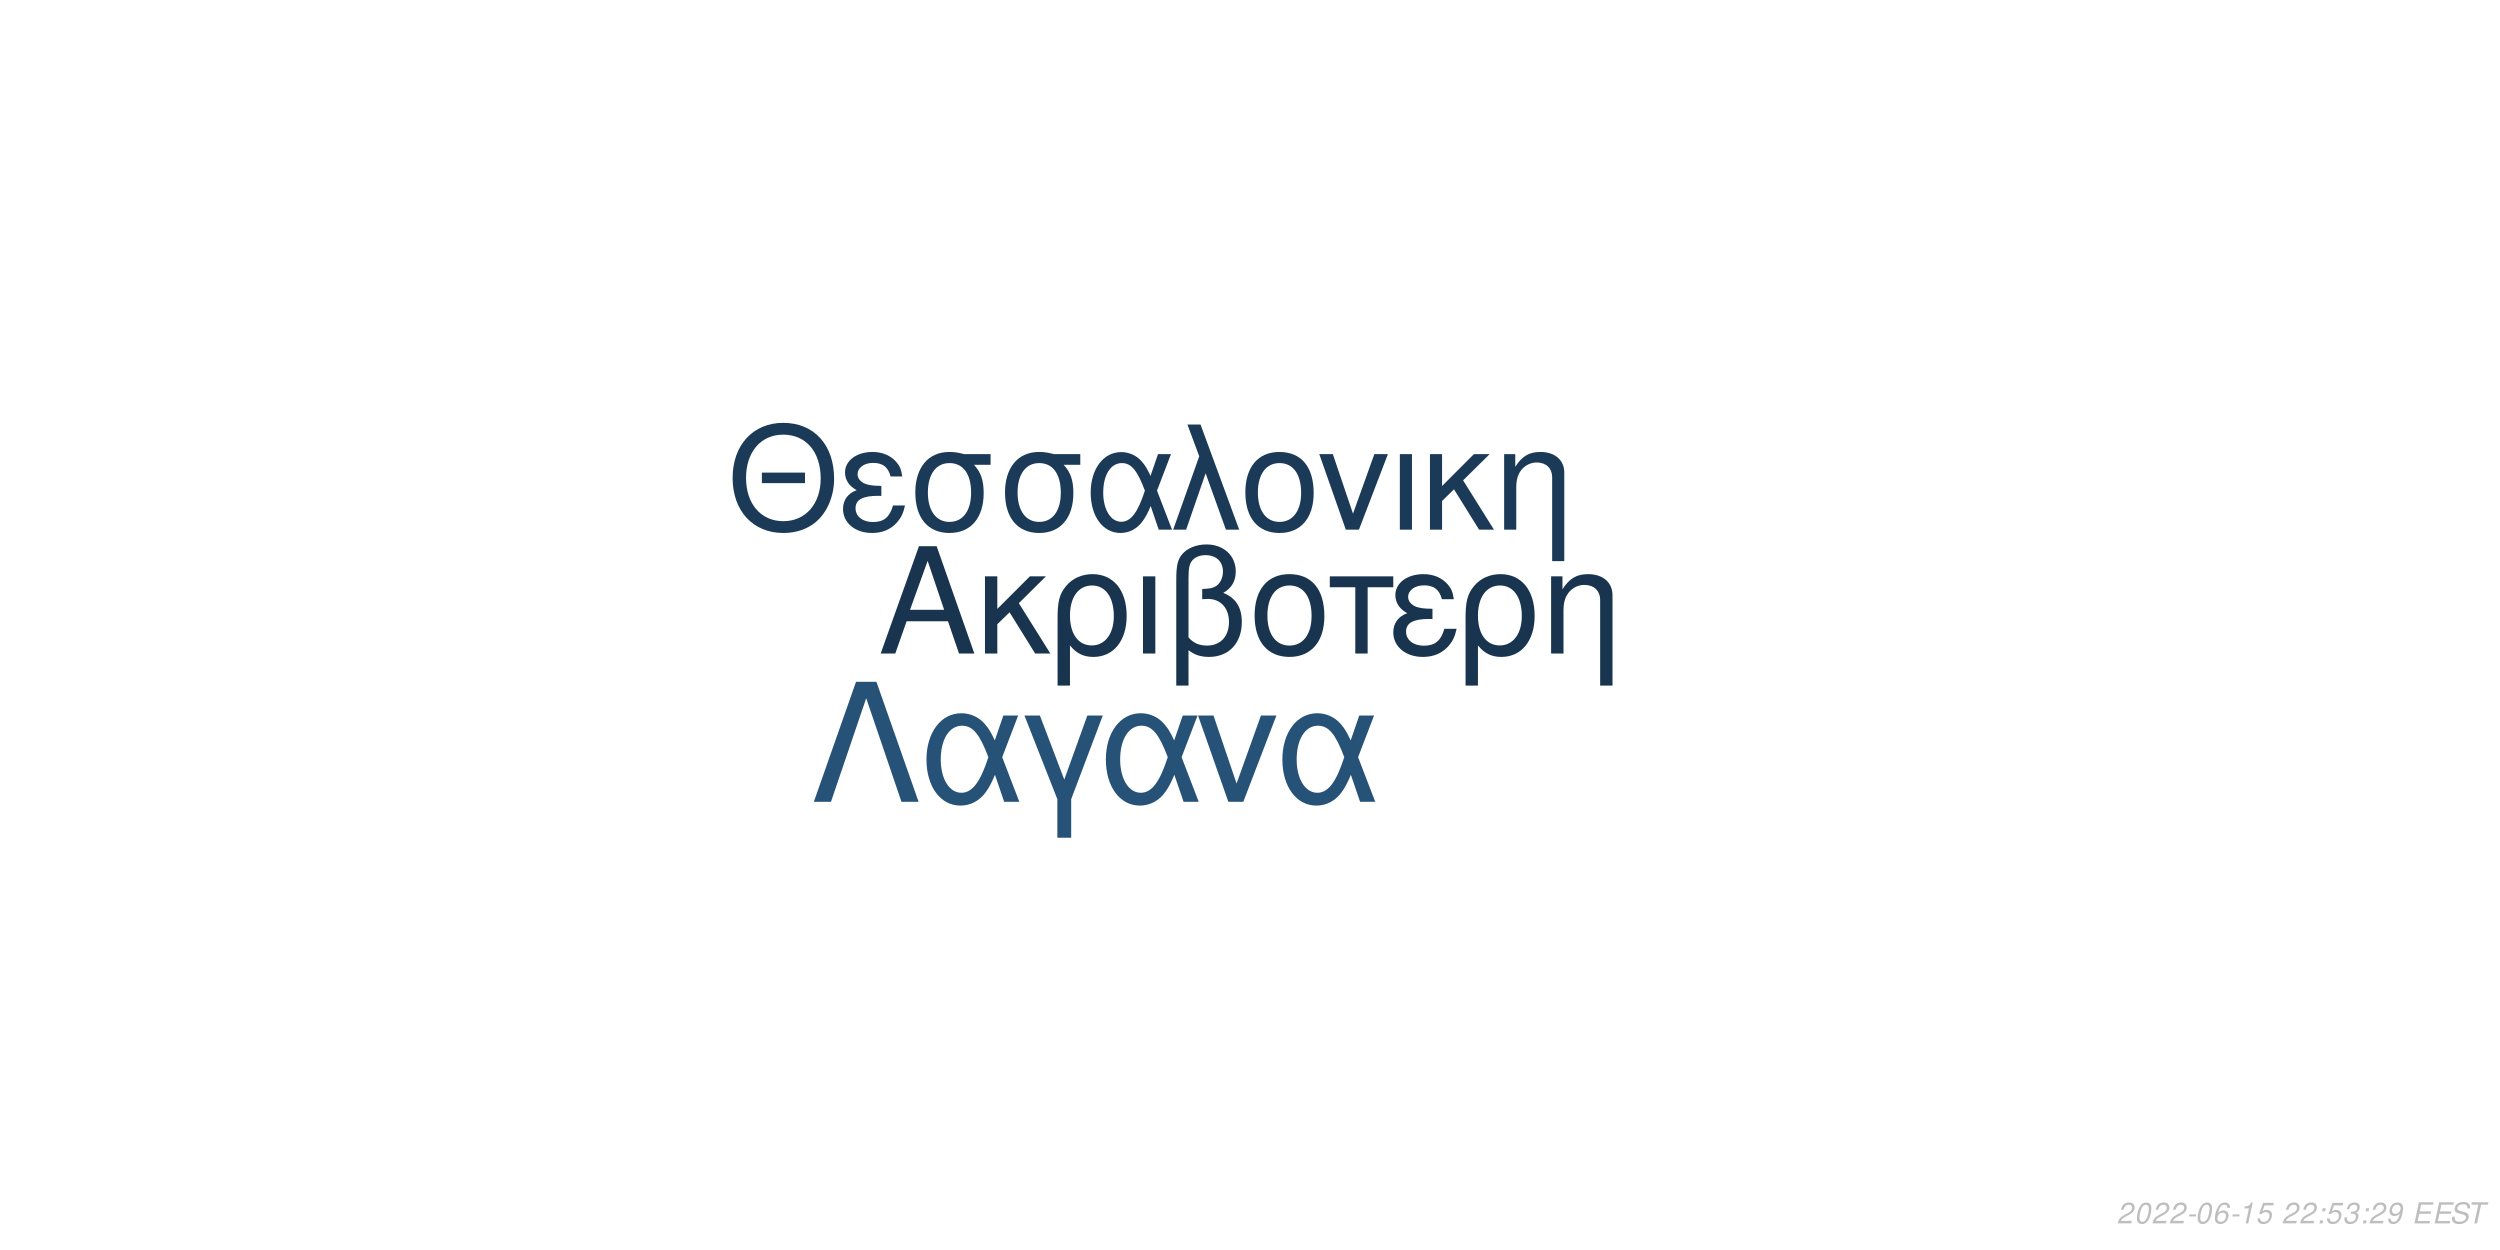
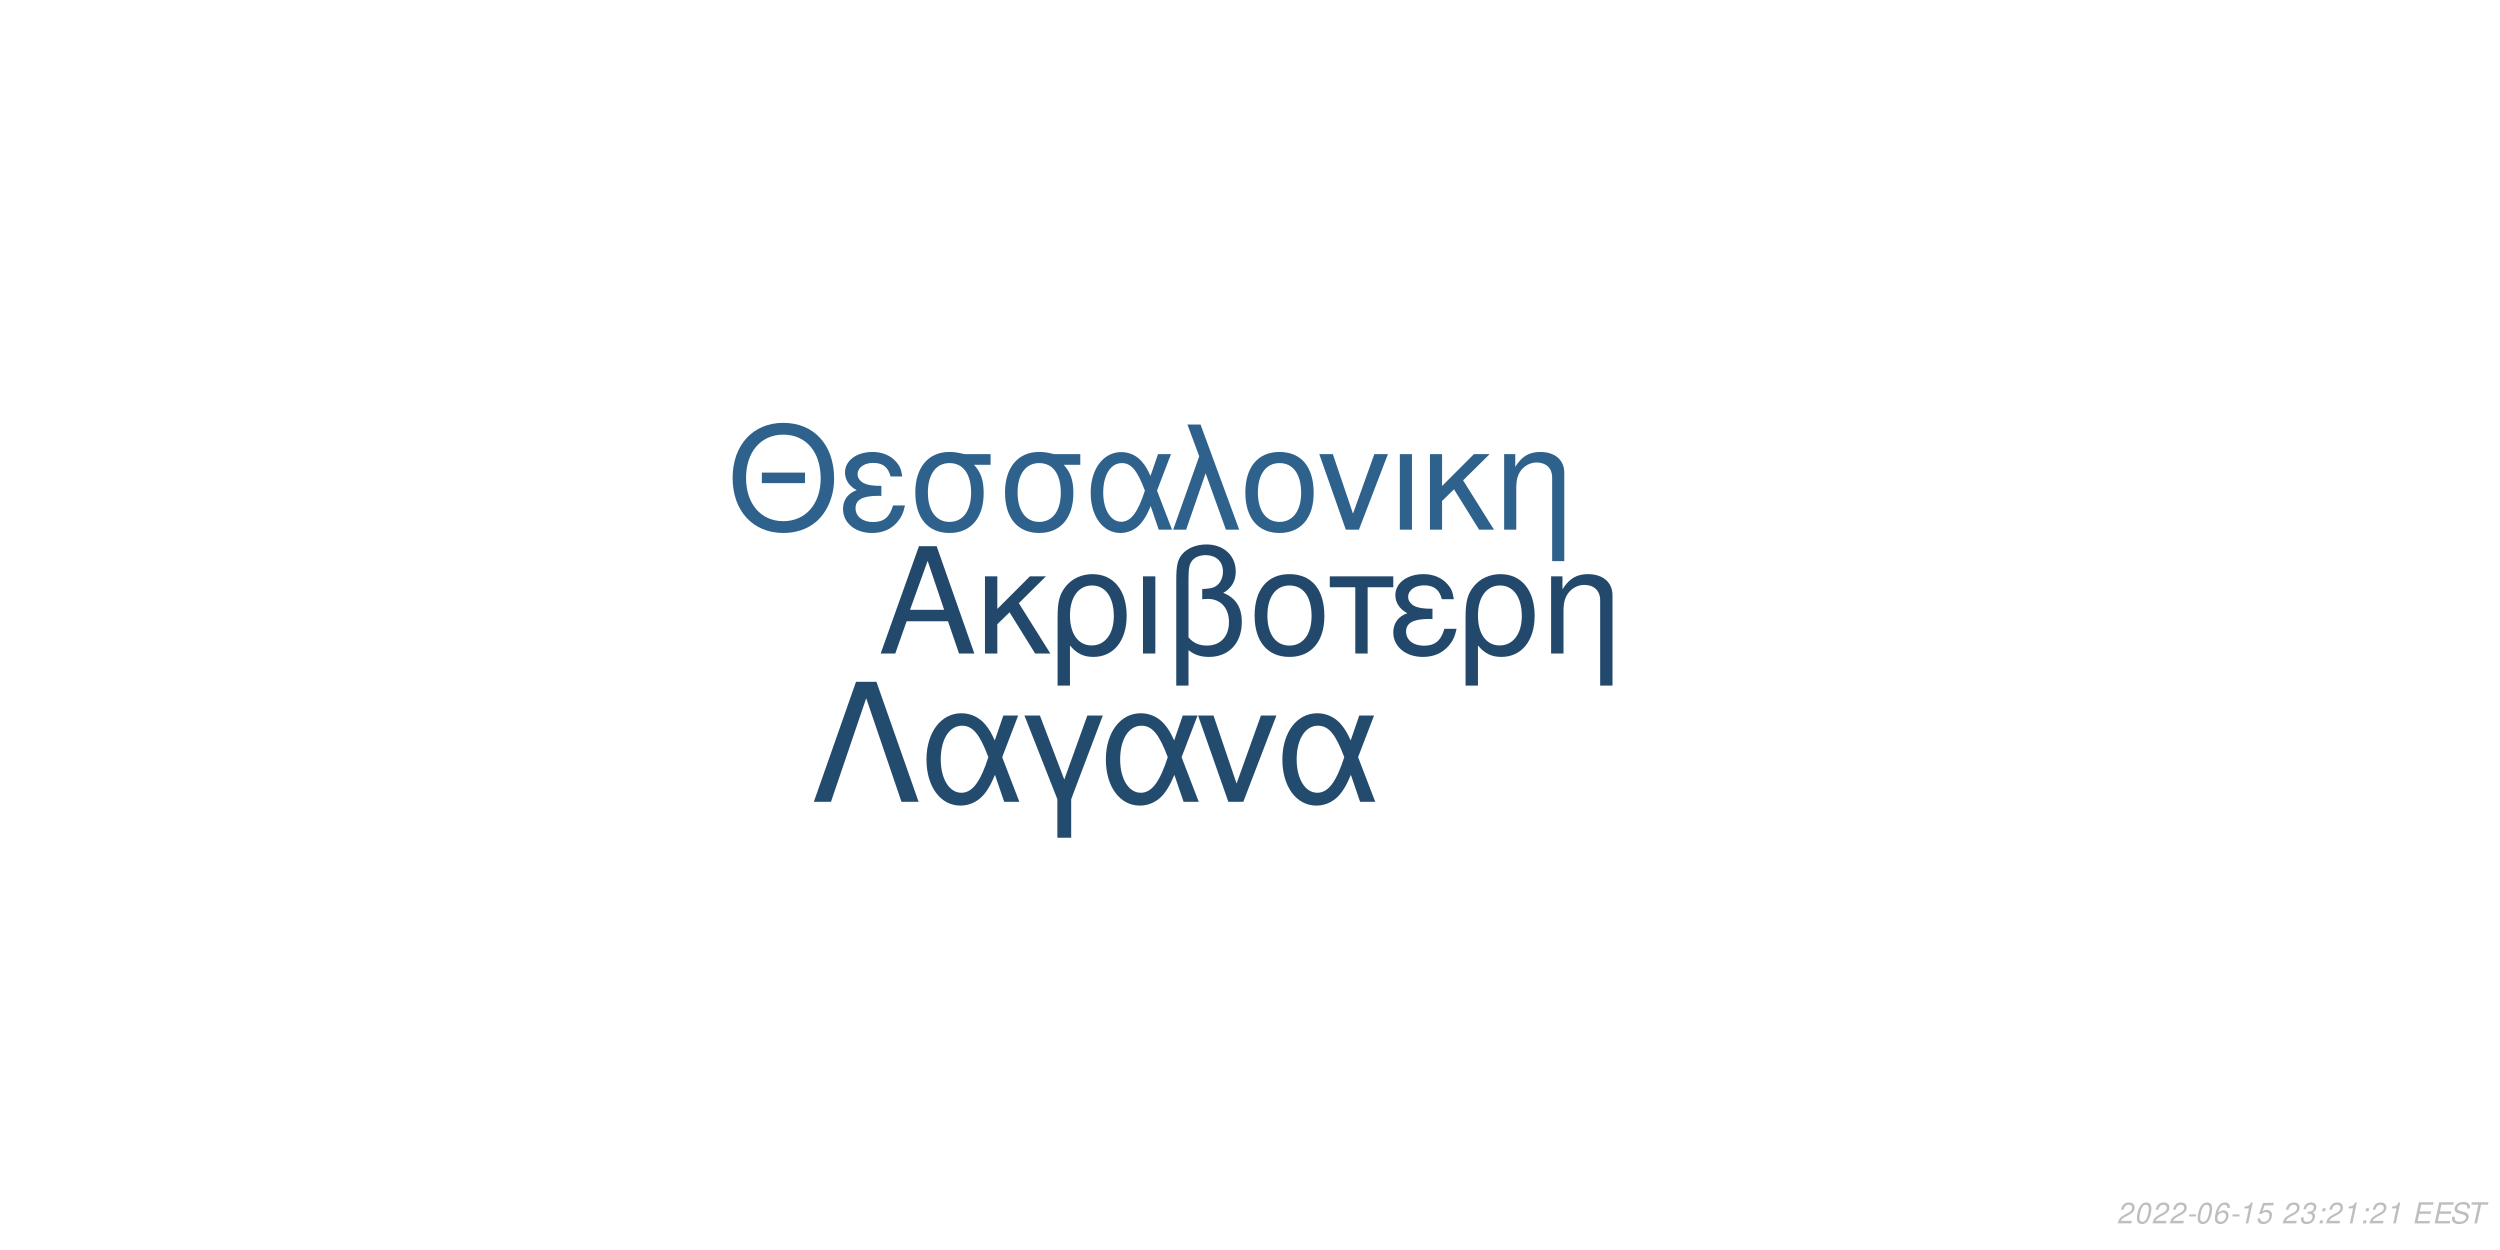
<svg xmlns="http://www.w3.org/2000/svg" xmlns:xlink="http://www.w3.org/1999/xlink" width="864pt" height="432pt" viewBox="0 0 864 432" version="1.1">
  <defs>
    <g>
      <symbol overflow="visible" id="glyph0-0">
        <path style="stroke:none;" d="" />
      </symbol>
      <symbol overflow="visible" id="glyph0-1">
        <path style="stroke:none;" d="M 24.125 -11.141 L 27.938 0 L 33.234 0 L 20.203 -37.094 L 14.094 -37.094 L 0.859 0 L 5.906 0 L 9.828 -11.141 Z M 22.797 -15.109 L 11 -15.109 L 17.094 -32.016 Z M 22.797 -15.109 " />
      </symbol>
      <symbol overflow="visible" id="glyph0-2">
        <path style="stroke:none;" d="M 7.172 -15.422 L 7.172 -26.672 L 2.906 -26.672 L 2.906 0 L 7.172 0 L 7.172 -10.125 L 11.406 -14.25 L 20.25 0 L 25.5 0 L 14.609 -17.406 L 23.969 -26.672 L 18.422 -26.672 Z M 7.172 -15.422 " />
      </symbol>
      <symbol overflow="visible" id="glyph0-3">
        <path style="stroke:none;" d="M 3 11.094 L 7.281 11.094 L 7.281 -2.797 C 9.516 -0.047 11.953 1.172 15.375 1.172 C 22.344 1.172 26.875 -4.422 26.875 -13.031 C 26.875 -21.891 22.297 -27.438 15.062 -27.438 C 11.297 -27.438 7.984 -25.906 5.797 -23.156 C 3.672 -20.516 3 -17.969 3 -12.359 Z M 14.906 -23.516 C 19.547 -23.516 22.438 -19.438 22.438 -12.922 C 22.438 -6.812 19.391 -2.797 14.812 -2.797 C 10.172 -2.797 7.281 -6.766 7.281 -13.125 C 7.281 -19.484 10.234 -23.516 14.906 -23.516 Z M 14.906 -23.516 " />
      </symbol>
      <symbol overflow="visible" id="glyph0-4">
        <path style="stroke:none;" d="M 3.516 0 L 7.781 0 L 7.781 -26.672 L 3.516 -26.672 Z M 3.516 0 " />
      </symbol>
      <symbol overflow="visible" id="glyph0-5">
        <path style="stroke:none;" d="M 4.016 11.094 L 8.25 11.094 L 8.25 -1.172 C 10.172 0.406 12.422 1.172 15.312 1.172 C 22.188 1.172 26.672 -3.609 26.672 -10.891 C 26.672 -15.984 24.578 -19.234 20.25 -20.969 C 23.109 -22.547 24.578 -25.031 24.578 -28.344 C 24.578 -33.844 20.406 -37.703 14.453 -37.703 C 10.938 -37.703 7.734 -36.391 6 -34.25 C 4.484 -32.422 4.016 -30.328 4.016 -25.391 Z M 8.25 -25.656 C 8.25 -29.359 8.5 -30.844 9.469 -32.062 C 10.375 -33.281 12.156 -34 14.094 -34 C 17.812 -34 20.156 -31.812 20.156 -28.297 C 20.156 -25.953 18.984 -23.812 17.297 -23.047 C 16.281 -22.547 15.469 -22.438 12.984 -22.297 L 12.984 -18.781 C 13.734 -18.828 14.344 -18.875 14.969 -18.875 C 19.344 -18.875 22.234 -15.719 22.234 -10.891 C 22.234 -5.906 19.281 -2.75 14.656 -2.75 C 11.953 -2.75 9.922 -3.609 8.25 -5.594 Z M 8.25 -25.656 " />
      </symbol>
      <symbol overflow="visible" id="glyph0-6">
        <path style="stroke:none;" d="M 14.094 -27.438 C 6.562 -27.438 2.094 -22.094 2.094 -13.125 C 2.094 -4.125 6.562 1.172 14.141 1.172 C 21.672 1.172 26.203 -4.172 26.203 -12.922 C 26.203 -22.188 21.828 -27.438 14.094 -27.438 Z M 14.141 -23.516 C 18.938 -23.516 21.781 -19.594 21.781 -12.984 C 21.781 -6.672 18.828 -2.75 14.141 -2.75 C 9.422 -2.75 6.516 -6.672 6.516 -13.125 C 6.516 -19.594 9.422 -23.516 14.141 -23.516 Z M 14.141 -23.516 " />
      </symbol>
      <symbol overflow="visible" id="glyph0-7">
        <path style="stroke:none;" d="M 7.891 0 L 12.156 0 L 12.156 -22.906 L 21.016 -22.906 L 21.016 -26.672 L -0.922 -26.672 L -0.922 -22.906 L 7.891 -22.906 Z M 7.891 0 " />
      </symbol>
      <symbol overflow="visible" id="glyph0-8">
        <path style="stroke:none;" d="M 14.562 -15.469 C 11.344 -15.469 9.562 -15.781 8.297 -16.438 C 6.922 -17.203 6.156 -18.328 6.156 -19.547 C 6.156 -21.891 8.453 -23.562 11.656 -23.562 C 15.062 -23.562 16.953 -22.094 17.812 -18.781 L 21.938 -18.781 C 21.578 -21.266 21.062 -22.5 19.797 -23.922 C 17.812 -26.203 14.906 -27.438 11.453 -27.438 C 5.797 -27.438 1.734 -24.375 1.734 -20.203 C 1.734 -17.609 3.156 -15.375 5.859 -13.938 C 2.797 -12.875 1.016 -10.484 1.016 -7.328 C 1.016 -2.391 5.297 1.172 11.25 1.172 C 14.969 1.172 17.906 -0.109 20.156 -2.641 C 21.578 -4.328 22.297 -5.797 22.906 -8.547 L 18.672 -8.547 C 17.5 -4.422 15.422 -2.703 11.609 -2.703 C 7.938 -2.703 5.438 -4.688 5.438 -7.578 C 5.438 -10.578 7.938 -11.953 13.484 -11.953 C 13.641 -11.953 14.094 -11.953 14.562 -11.906 Z M 14.562 -15.469 " />
      </symbol>
      <symbol overflow="visible" id="glyph0-9">
        <path style="stroke:none;" d="M 3.562 -26.672 L 3.562 0 L 7.844 0 L 7.844 -14.703 C 7.844 -17.906 8.5 -19.891 10.031 -21.531 C 11.406 -22.953 13.188 -23.719 15.062 -23.719 C 18.375 -23.719 20.516 -21.672 20.516 -18.469 L 20.516 11.094 L 24.781 11.094 L 24.781 -20.156 C 24.781 -24.578 21.469 -27.438 16.328 -27.438 C 12.359 -27.438 9.828 -25.906 7.484 -22.188 L 7.484 -26.672 Z M 3.562 -26.672 " />
      </symbol>
      <symbol overflow="visible" id="glyph1-0">
        <path style="stroke:none;" d="" />
      </symbol>
      <symbol overflow="visible" id="glyph1-1">
        <path style="stroke:none;" d="M 26.859 -19.734 L 11.953 -19.734 L 11.953 -16.094 L 26.859 -16.094 Z M 19.328 -36.922 C 8.922 -36.922 1.844 -29.25 1.844 -17.891 C 1.844 -6.484 8.875 1.141 19.391 1.141 C 23.812 1.141 27.703 -0.203 30.641 -2.688 C 34.578 -6.031 36.922 -11.656 36.922 -17.594 C 36.922 -29.297 30 -36.922 19.328 -36.922 Z M 19.328 -32.844 C 27.203 -32.844 32.281 -26.906 32.281 -17.688 C 32.281 -8.922 27.062 -2.938 19.391 -2.938 C 11.609 -2.938 6.484 -8.922 6.484 -17.891 C 6.484 -26.859 11.609 -32.844 19.328 -32.844 Z M 19.328 -32.844 " />
      </symbol>
      <symbol overflow="visible" id="glyph1-2">
        <path style="stroke:none;" d="M 14.25 -15.141 C 11.109 -15.141 9.375 -15.453 8.125 -16.094 C 6.781 -16.844 6.031 -17.938 6.031 -19.141 C 6.031 -21.422 8.266 -23.078 11.406 -23.078 C 14.75 -23.078 16.594 -21.625 17.438 -18.391 L 21.469 -18.391 C 21.125 -20.828 20.625 -22.031 19.391 -23.422 C 17.438 -25.656 14.594 -26.859 11.219 -26.859 C 5.688 -26.859 1.688 -23.875 1.688 -19.781 C 1.688 -17.234 3.094 -15.047 5.734 -13.656 C 2.734 -12.609 1 -10.266 1 -7.172 C 1 -2.344 5.188 1.141 11.016 1.141 C 14.656 1.141 17.547 -0.094 19.734 -2.594 C 21.125 -4.234 21.828 -5.688 22.422 -8.375 L 18.281 -8.375 C 17.141 -4.328 15.094 -2.641 11.359 -2.641 C 7.766 -2.641 5.328 -4.578 5.328 -7.422 C 5.328 -10.359 7.766 -11.703 13.203 -11.703 C 13.359 -11.703 13.797 -11.703 14.25 -11.656 Z M 14.25 -15.141 " />
      </symbol>
      <symbol overflow="visible" id="glyph1-3">
        <path style="stroke:none;" d="M 29 -26.109 L 19.938 -26.109 C 17.594 -26.703 16.438 -26.859 14.703 -26.859 C 7.469 -26.859 2.984 -21.469 2.984 -12.859 C 2.984 -4.031 7.375 1.141 14.797 1.141 C 22.172 1.141 26.609 -4.078 26.609 -12.656 C 26.609 -17.047 25.656 -19.828 23.266 -22.422 L 29 -22.422 Z M 14.797 -23.016 C 19.531 -23.016 22.266 -19.234 22.266 -12.75 C 22.266 -6.531 19.438 -2.688 14.797 -2.688 C 10.172 -2.688 7.328 -6.531 7.328 -12.859 C 7.328 -19.188 10.172 -23.016 14.797 -23.016 Z M 14.797 -23.016 " />
      </symbol>
      <symbol overflow="visible" id="glyph1-4">
        <path style="stroke:none;" d="M 29.344 -26.109 L 24.859 -26.109 L 22.266 -18.578 C 21.125 -21.031 20.484 -22.125 19.328 -23.469 C 17.547 -25.609 14.906 -26.812 12.156 -26.812 C 5.984 -26.812 1.594 -20.984 1.594 -12.812 C 1.594 -4.578 5.828 1.141 11.906 1.141 C 14.953 1.141 17.734 -0.344 19.625 -3.047 C 20.672 -4.531 21.281 -5.688 22.328 -8.172 L 25.109 0 L 29.703 0 L 24.516 -13.5 Z M 20.328 -13.5 C 17.891 -5.922 15.453 -2.734 12.156 -2.734 C 8.516 -2.734 5.922 -6.922 5.922 -12.812 C 5.922 -18.938 8.516 -23.016 12.359 -23.016 C 15.594 -23.016 17.688 -20.531 20.328 -13.5 Z M 20.328 -13.5 " />
      </symbol>
      <symbol overflow="visible" id="glyph1-5">
        <path style="stroke:none;" d="M 1.094 0 L 5.578 0 L 12.312 -19.484 L 19.328 0 L 23.922 0 L 10.562 -36.328 L 6.031 -36.328 L 10.109 -25.359 Z M 1.094 0 " />
      </symbol>
      <symbol overflow="visible" id="glyph1-6">
        <path style="stroke:none;" d="M 13.797 -26.859 C 6.422 -26.859 2.047 -21.625 2.047 -12.859 C 2.047 -4.031 6.422 1.141 13.859 1.141 C 21.234 1.141 25.656 -4.078 25.656 -12.656 C 25.656 -21.719 21.375 -26.859 13.797 -26.859 Z M 13.859 -23.016 C 18.531 -23.016 21.328 -19.188 21.328 -12.703 C 21.328 -6.531 18.438 -2.688 13.859 -2.688 C 9.219 -2.688 6.375 -6.531 6.375 -12.859 C 6.375 -19.188 9.219 -23.016 13.859 -23.016 Z M 13.859 -23.016 " />
      </symbol>
      <symbol overflow="visible" id="glyph1-7">
        <path style="stroke:none;" d="M 14.297 0 L 24.312 -26.109 L 19.625 -26.109 L 12.25 -5.531 L 5.281 -26.109 L 0.594 -26.109 L 9.766 0 Z M 14.297 0 " />
      </symbol>
      <symbol overflow="visible" id="glyph1-8">
        <path style="stroke:none;" d="M 3.438 0 L 7.625 0 L 7.625 -26.109 L 3.438 -26.109 Z M 3.438 0 " />
      </symbol>
      <symbol overflow="visible" id="glyph1-9">
        <path style="stroke:none;" d="M 7.031 -15.094 L 7.031 -26.109 L 2.844 -26.109 L 2.844 0 L 7.031 0 L 7.031 -9.922 L 11.156 -13.953 L 19.828 0 L 24.969 0 L 14.297 -17.047 L 23.469 -26.109 L 18.031 -26.109 Z M 7.031 -15.094 " />
      </symbol>
      <symbol overflow="visible" id="glyph1-10">
        <path style="stroke:none;" d="M 3.484 -26.109 L 3.484 0 L 7.672 0 L 7.672 -14.406 C 7.672 -17.547 8.328 -19.484 9.812 -21.078 C 11.156 -22.469 12.906 -23.219 14.75 -23.219 C 17.984 -23.219 20.078 -21.234 20.078 -18.094 L 20.078 10.859 L 24.266 10.859 L 24.266 -19.734 C 24.266 -24.062 21.031 -26.859 16 -26.859 C 12.109 -26.859 9.609 -25.359 7.328 -21.719 L 7.328 -26.109 Z M 3.484 -26.109 " />
      </symbol>
      <symbol overflow="visible" id="glyph2-0">
        <path style="stroke:none;" d="" />
      </symbol>
      <symbol overflow="visible" id="glyph2-1">
        <path style="stroke:none;" d="M 22.531 -41.484 L 15.484 -41.484 L 0.906 0 L 6.828 0 L 19 -35.797 L 31.188 0 L 37.109 0 Z M 22.531 -41.484 " />
      </symbol>
      <symbol overflow="visible" id="glyph2-2">
        <path style="stroke:none;" d="M 33.516 -29.812 L 28.391 -29.812 L 25.438 -21.219 C 24.125 -24.016 23.391 -25.266 22.078 -26.797 C 20.031 -29.25 17.016 -30.609 13.891 -30.609 C 6.828 -30.609 1.828 -23.953 1.828 -14.625 C 1.828 -5.234 6.656 1.312 13.594 1.312 C 17.078 1.312 20.266 -0.391 22.422 -3.469 C 23.609 -5.172 24.297 -6.484 25.5 -9.328 L 28.688 0 L 33.922 0 L 28 -15.422 Z M 23.219 -15.422 C 20.422 -6.766 17.641 -3.125 13.891 -3.125 C 9.734 -3.125 6.766 -7.906 6.766 -14.625 C 6.766 -21.625 9.734 -26.297 14.109 -26.297 C 17.812 -26.297 20.203 -23.453 23.219 -15.422 Z M 23.219 -15.422 " />
      </symbol>
      <symbol overflow="visible" id="glyph2-3">
        <path style="stroke:none;" d="M 12.062 12.406 L 16.844 12.406 L 16.844 -0.906 L 27.766 -29.812 L 22.422 -29.812 L 14.453 -7.688 L 6.031 -29.812 L 0.688 -29.812 L 12.062 -0.906 Z M 12.062 12.406 " />
      </symbol>
      <symbol overflow="visible" id="glyph2-4">
        <path style="stroke:none;" d="M 16.328 0 L 27.766 -29.812 L 22.422 -29.812 L 14 -6.312 L 6.031 -29.812 L 0.688 -29.812 L 11.156 0 Z M 16.328 0 " />
      </symbol>
      <symbol overflow="visible" id="glyph3-0">
        <path style="stroke:none;" d="" />
      </symbol>
      <symbol overflow="visible" id="glyph3-1">
        <path style="stroke:none;" d="M 5.234 -0.875 L 1.469 -0.875 C 1.641 -1.375 2.203 -1.891 3.109 -2.344 L 4.234 -2.938 C 5.562 -3.625 6.219 -4.469 6.219 -5.484 C 6.219 -5.938 6.062 -6.359 5.797 -6.656 C 5.469 -7.047 4.984 -7.234 4.312 -7.234 C 2.766 -7.234 1.891 -6.453 1.484 -4.734 L 2.375 -4.734 C 2.484 -5.188 2.609 -5.484 2.797 -5.75 C 3.094 -6.203 3.609 -6.453 4.188 -6.453 C 4.891 -6.453 5.344 -6.031 5.344 -5.375 C 5.344 -4.703 4.859 -4.094 4.016 -3.656 L 2.984 -3.125 C 1.234 -2.188 0.797 -1.656 0.344 -0.016 L 5.047 -0.016 Z M 5.234 -0.875 " />
      </symbol>
      <symbol overflow="visible" id="glyph3-2">
        <path style="stroke:none;" d="M 4.203 -7.234 C 3.375 -7.234 2.688 -6.812 2.125 -5.984 C 1.484 -5.047 0.984 -3.188 0.984 -1.734 C 0.984 -1.109 1.172 -0.562 1.484 -0.266 C 1.797 0.047 2.281 0.234 2.766 0.234 C 3.625 0.234 4.281 -0.156 4.859 -1.016 C 5.516 -1.953 6 -3.797 6 -5.266 C 6 -6.5 5.328 -7.234 4.203 -7.234 Z M 4.094 -6.453 C 4.734 -6.453 5.125 -5.984 5.125 -5.156 C 5.125 -4.203 4.781 -2.625 4.406 -1.812 C 3.984 -0.938 3.516 -0.547 2.875 -0.547 C 2.25 -0.547 1.875 -1.031 1.875 -1.828 C 1.875 -2.797 2.203 -4.344 2.594 -5.203 C 2.984 -6.047 3.453 -6.453 4.094 -6.453 Z M 4.094 -6.453 " />
      </symbol>
      <symbol overflow="visible" id="glyph3-3">
        <path style="stroke:none;" d="M 3.516 -3.125 L 1.125 -3.125 L 0.969 -2.406 L 3.359 -2.406 Z M 3.516 -3.125 " />
      </symbol>
      <symbol overflow="visible" id="glyph3-4">
        <path style="stroke:none;" d="M 6.125 -5.344 L 6.141 -5.625 C 6.141 -6.609 5.453 -7.234 4.391 -7.234 C 3.438 -7.234 2.641 -6.719 2.016 -5.703 C 1.422 -4.781 0.938 -2.953 0.938 -1.688 C 0.938 -0.516 1.688 0.234 2.859 0.234 C 3.703 0.234 4.438 -0.156 5 -0.875 C 5.406 -1.422 5.672 -2.156 5.672 -2.766 C 5.672 -3.812 4.969 -4.5 3.906 -4.5 C 3.234 -4.5 2.672 -4.234 2.094 -3.625 C 2.406 -5.375 3.234 -6.453 4.25 -6.453 C 4.703 -6.453 5.062 -6.234 5.172 -5.844 C 5.203 -5.719 5.234 -5.578 5.25 -5.344 Z M 3.656 -3.734 C 4.344 -3.734 4.797 -3.281 4.797 -2.625 C 4.797 -1.469 3.984 -0.547 2.984 -0.547 C 2.297 -0.547 1.812 -1.047 1.812 -1.766 C 1.812 -2.859 2.625 -3.734 3.656 -3.734 Z M 3.656 -3.734 " />
      </symbol>
      <symbol overflow="visible" id="glyph3-5">
        <path style="stroke:none;" d="M 3.703 -5.188 L 2.594 0 L 3.469 0 L 5.016 -7.234 L 4.438 -7.234 C 3.906 -6.156 3.688 -6.016 2.234 -5.812 L 2.109 -5.188 Z M 3.703 -5.188 " />
      </symbol>
      <symbol overflow="visible" id="glyph3-6">
        <path style="stroke:none;" d="M 6.297 -7.094 L 2.594 -7.094 L 1.234 -3.234 L 2.047 -3.234 C 2.656 -3.766 2.938 -3.906 3.531 -3.906 C 4.328 -3.906 4.797 -3.453 4.797 -2.688 C 4.797 -1.438 3.969 -0.547 2.828 -0.547 C 2.031 -0.547 1.609 -0.938 1.578 -1.734 L 0.703 -1.734 L 0.703 -1.516 C 0.703 -0.938 0.844 -0.547 1.188 -0.266 C 1.562 0.062 2.078 0.234 2.703 0.234 C 3.656 0.234 4.391 -0.156 4.984 -0.922 C 5.422 -1.5 5.672 -2.234 5.672 -2.953 C 5.672 -4 4.938 -4.672 3.812 -4.672 C 3.328 -4.672 2.906 -4.547 2.406 -4.234 L 3.109 -6.219 L 6.109 -6.219 Z M 6.297 -7.094 " />
      </symbol>
      <symbol overflow="visible" id="glyph3-7">
        <path style="stroke:none;" d="" />
      </symbol>
      <symbol overflow="visible" id="glyph3-8">
+         <path style="stroke:none;" d="M 2.922 -3.312 C 3.125 -3.344 3.234 -3.344 3.375 -3.344 C 4.203 -3.344 4.688 -3 4.688 -2.406 C 4.688 -1.312 3.906 -0.547 2.781 -0.547 C 2.047 -0.547 1.594 -0.938 1.594 -1.562 C 1.594 -1.719 1.609 -1.844 1.656 -2.094 L 0.766 -2.094 C 0.734 -1.797 0.719 -1.641 0.719 -1.469 C 0.719 -0.375 1.406 0.234 2.641 0.234 C 3.547 0.234 4.297 -0.078 4.812 -0.656 C 5.266 -1.156 5.562 -1.875 5.562 -2.547 C 5.562 -3.125 5.344 -3.453 4.797 -3.734 C 5.641 -4.234 6.016 -4.844 6.016 -5.734 C 6.016 -6.656 5.312 -7.234 4.203 -7.234 C 3.375 -7.234 2.672 -6.938 2.188 -6.375 C 1.891 -6.031 1.703 -5.641 1.516 -4.906 L 2.391 -4.906 C 2.5 -5.359 2.594 -5.594 2.734 -5.812 C 3.047 -6.234 3.516 -6.453 4.078 -6.453 C 4.734 -6.453 5.141 -6.125 5.141 -5.578 C 5.141 -5.188 5.016 -4.797 4.797 -4.547 C 4.516 -4.234 4 -4.062 3.266 -4.062 L 3.078 -4.062 Z M 2.922 -3.312 " />
+       </symbol>
+       <symbol overflow="visible" id="glyph3-9">
        <path style="stroke:none;" d="M 2.359 -1.031 L 1.312 -1.031 L 1.094 0 L 2.141 0 Z M 3.266 -5.234 L 2.219 -5.234 L 2 -4.203 L 3.047 -4.203 Z M 3.266 -5.234 " />
      </symbol>
-       <symbol overflow="visible" id="glyph3-9">
-         <path style="stroke:none;" d="M 2.922 -3.312 C 3.125 -3.344 3.234 -3.344 3.375 -3.344 C 4.203 -3.344 4.688 -3 4.688 -2.406 C 4.688 -1.312 3.906 -0.547 2.781 -0.547 C 2.047 -0.547 1.594 -0.938 1.594 -1.562 C 1.594 -1.719 1.609 -1.844 1.656 -2.094 L 0.766 -2.094 C 0.734 -1.797 0.719 -1.641 0.719 -1.469 C 0.719 -0.375 1.406 0.234 2.641 0.234 C 3.547 0.234 4.297 -0.078 4.812 -0.656 C 5.266 -1.156 5.562 -1.875 5.562 -2.547 C 5.562 -3.125 5.344 -3.453 4.797 -3.734 C 5.641 -4.234 6.016 -4.844 6.016 -5.734 C 6.016 -6.656 5.312 -7.234 4.203 -7.234 C 3.375 -7.234 2.672 -6.938 2.188 -6.375 C 1.891 -6.031 1.703 -5.641 1.516 -4.906 L 2.391 -4.906 C 2.5 -5.359 2.594 -5.594 2.734 -5.812 C 3.047 -6.234 3.516 -6.453 4.078 -6.453 C 4.734 -6.453 5.141 -6.125 5.141 -5.578 C 5.141 -5.188 5.016 -4.797 4.797 -4.547 C 4.516 -4.234 4 -4.062 3.266 -4.062 L 3.078 -4.062 Z M 2.922 -3.312 " />
-       </symbol>
      <symbol overflow="visible" id="glyph3-10">
-         <path style="stroke:none;" d="M 0.844 -1.656 C 0.844 -1.547 0.844 -1.438 0.844 -1.375 C 0.844 -0.406 1.531 0.234 2.578 0.234 C 3.203 0.234 3.766 0.016 4.297 -0.438 C 4.938 -1 5.312 -1.656 5.594 -2.719 C 5.844 -3.672 6.016 -4.766 6.016 -5.375 C 6.016 -5.844 5.844 -6.328 5.547 -6.656 C 5.203 -7.031 4.703 -7.234 4.062 -7.234 C 2.516 -7.234 1.297 -5.938 1.297 -4.266 C 1.297 -3.203 1.984 -2.547 3.047 -2.547 C 3.484 -2.547 3.953 -2.672 4.281 -2.891 C 4.406 -2.984 4.547 -3.078 4.828 -3.344 C 4.438 -1.484 3.703 -0.547 2.703 -0.547 C 2.109 -0.547 1.719 -0.938 1.719 -1.547 L 1.719 -1.656 Z M 3.953 -6.453 C 4.625 -6.453 5.141 -5.953 5.141 -5.281 C 5.141 -4.188 4.312 -3.312 3.297 -3.312 C 2.594 -3.312 2.172 -3.734 2.172 -4.453 C 2.172 -5.562 2.984 -6.453 3.953 -6.453 Z M 3.953 -6.453 " />
+         <path style="stroke:none;" d="M 2.547 -3.312 L 6.5 -3.312 L 6.688 -4.141 L 2.719 -4.141 L 3.219 -6.469 L 7.344 -6.469 L 7.516 -7.297 L 2.453 -7.297 L 0.906 0 L 6.125 0 L 6.297 -0.812 L 2.016 -0.812 Z M 2.547 -3.312 " />
      </symbol>
      <symbol overflow="visible" id="glyph3-11">
-         <path style="stroke:none;" d="M 2.547 -3.312 L 6.5 -3.312 L 6.688 -4.141 L 2.719 -4.141 L 3.219 -6.469 L 7.344 -6.469 L 7.516 -7.297 L 2.453 -7.297 L 0.906 0 L 6.125 0 L 6.297 -0.812 L 2.016 -0.812 Z M 2.547 -3.312 " />
+         <path style="stroke:none;" d="M 7.062 -5.156 C 7.125 -5.438 7.141 -5.562 7.141 -5.703 C 7.141 -6.156 6.938 -6.594 6.594 -6.891 C 6.188 -7.25 5.656 -7.406 4.875 -7.406 C 3.844 -7.406 3.047 -7.125 2.5 -6.562 C 2.094 -6.141 1.781 -5.438 1.781 -4.922 C 1.781 -4.297 2.219 -3.766 2.891 -3.562 L 4.594 -3.094 C 5.406 -2.859 5.734 -2.578 5.734 -2.094 C 5.734 -1.781 5.547 -1.406 5.266 -1.141 C 4.844 -0.766 4.266 -0.578 3.453 -0.578 C 2.328 -0.578 1.812 -0.984 1.812 -1.906 C 1.812 -2.047 1.812 -2.125 1.844 -2.312 L 0.984 -2.312 C 0.906 -2.062 0.891 -1.906 0.891 -1.688 C 0.891 -0.484 1.797 0.234 3.297 0.234 C 4.359 0.234 5.234 -0.062 5.812 -0.609 C 6.344 -1.078 6.688 -1.797 6.688 -2.375 C 6.688 -2.641 6.609 -2.906 6.453 -3.156 C 6.234 -3.5 5.938 -3.703 5.469 -3.828 L 3.75 -4.312 C 2.984 -4.547 2.734 -4.734 2.734 -5.188 C 2.734 -5.547 2.875 -5.844 3.188 -6.109 C 3.547 -6.438 4.031 -6.594 4.703 -6.594 C 5.266 -6.594 5.688 -6.484 5.906 -6.297 C 6.094 -6.125 6.219 -5.797 6.219 -5.516 C 6.219 -5.422 6.203 -5.344 6.188 -5.156 Z M 7.062 -5.156 " />
      </symbol>
      <symbol overflow="visible" id="glyph3-12">
-         <path style="stroke:none;" d="M 7.062 -5.156 C 7.125 -5.438 7.141 -5.562 7.141 -5.703 C 7.141 -6.156 6.938 -6.594 6.594 -6.891 C 6.188 -7.25 5.656 -7.406 4.875 -7.406 C 3.844 -7.406 3.047 -7.125 2.5 -6.562 C 2.094 -6.141 1.781 -5.438 1.781 -4.922 C 1.781 -4.297 2.219 -3.766 2.891 -3.562 L 4.594 -3.094 C 5.406 -2.859 5.734 -2.578 5.734 -2.094 C 5.734 -1.781 5.547 -1.406 5.266 -1.141 C 4.844 -0.766 4.266 -0.578 3.453 -0.578 C 2.328 -0.578 1.812 -0.984 1.812 -1.906 C 1.812 -2.047 1.812 -2.125 1.844 -2.312 L 0.984 -2.312 C 0.906 -2.062 0.891 -1.906 0.891 -1.688 C 0.891 -0.484 1.797 0.234 3.297 0.234 C 4.359 0.234 5.234 -0.062 5.812 -0.609 C 6.344 -1.078 6.688 -1.797 6.688 -2.375 C 6.688 -2.641 6.609 -2.906 6.453 -3.156 C 6.234 -3.5 5.938 -3.703 5.469 -3.828 L 3.75 -4.312 C 2.984 -4.547 2.734 -4.734 2.734 -5.188 C 2.734 -5.547 2.875 -5.844 3.188 -6.109 C 3.547 -6.438 4.031 -6.594 4.703 -6.594 C 5.266 -6.594 5.688 -6.484 5.906 -6.297 C 6.094 -6.125 6.219 -5.797 6.219 -5.516 C 6.219 -5.422 6.203 -5.344 6.188 -5.156 Z M 7.062 -5.156 " />
-       </symbol>
-       <symbol overflow="visible" id="glyph3-13">
        <path style="stroke:none;" d="M 4.938 -6.469 L 7.312 -6.469 L 7.484 -7.297 L 1.75 -7.297 L 1.578 -6.469 L 3.984 -6.469 L 2.609 0 L 3.547 0 Z M 4.938 -6.469 " />
      </symbol>
    </g>
  </defs>
  <g id="surface1">
    <rect x="0" y="0" width="864" height="432" style="fill:rgb(100%,100%,100%);fill-opacity:1;stroke:none;" />
-     <g style="fill:rgb(9.412%,20.392%,30.98%);fill-opacity:1;">
+     <g style="fill:rgb(13.333%,28.627%,42.353%);fill-opacity:1;">
      <use xlink:href="#glyph0-1" x="303.5" y="225.861" />
      <use xlink:href="#glyph0-2" x="337.5" y="225.861" />
      <use xlink:href="#glyph0-3" x="362.5" y="225.861" />
      <use xlink:href="#glyph0-4" x="391.5" y="225.861" />
      <use xlink:href="#glyph0-5" x="402.5" y="225.861" />
      <use xlink:href="#glyph0-6" x="431.5" y="225.861" />
      <use xlink:href="#glyph0-7" x="460.5" y="225.861" />
      <use xlink:href="#glyph0-8" x="480.5" y="225.861" />
      <use xlink:href="#glyph0-3" x="503.5" y="225.861" />
      <use xlink:href="#glyph0-9" x="532.5" y="225.861" />
    </g>
-     <g style="fill:rgb(10.588%,22.745%,34.51%);fill-opacity:1;">
+     <g style="fill:rgb(18.039%,38.039%,54.51%);fill-opacity:1;">
      <use xlink:href="#glyph1-1" x="251.348" y="183.058" />
      <use xlink:href="#glyph1-2" x="290.348" y="183.058" />
      <use xlink:href="#glyph1-3" x="313.348" y="183.058" />
      <use xlink:href="#glyph1-3" x="344.348" y="183.058" />
      <use xlink:href="#glyph1-4" x="375.348" y="183.058" />
      <use xlink:href="#glyph1-5" x="404.348" y="183.058" />
      <use xlink:href="#glyph1-6" x="428.348" y="183.058" />
      <use xlink:href="#glyph1-7" x="455.348" y="183.058" />
      <use xlink:href="#glyph1-8" x="480.348" y="183.058" />
      <use xlink:href="#glyph1-9" x="491.348" y="183.058" />
      <use xlink:href="#glyph1-10" x="516.348" y="183.058" />
    </g>
-     <g style="fill:rgb(15.294%,32.157%,47.059%);fill-opacity:1;">
+     <g style="fill:rgb(13.725%,29.412%,43.137%);fill-opacity:1;">
      <use xlink:href="#glyph2-1" x="280.359" y="277.105" />
      <use xlink:href="#glyph2-2" x="318.359" y="277.105" />
      <use xlink:href="#glyph2-3" x="353.359" y="277.105" />
      <use xlink:href="#glyph2-2" x="380.359" y="277.105" />
      <use xlink:href="#glyph2-4" x="413.359" y="277.105" />
      <use xlink:href="#glyph2-2" x="441.359" y="277.105" />
    </g>
    <g style="fill:rgb(74.51%,74.51%,74.51%);fill-opacity:1;">
      <use xlink:href="#glyph3-1" x="731.52" y="422.81" />
      <use xlink:href="#glyph3-2" x="737.52" y="422.81" />
      <use xlink:href="#glyph3-1" x="743.52" y="422.81" />
      <use xlink:href="#glyph3-1" x="749.52" y="422.81" />
      <use xlink:href="#glyph3-3" x="755.52" y="422.81" />
      <use xlink:href="#glyph3-2" x="758.52" y="422.81" />
      <use xlink:href="#glyph3-4" x="764.52" y="422.81" />
      <use xlink:href="#glyph3-3" x="770.52" y="422.81" />
      <use xlink:href="#glyph3-5" x="773.52" y="422.81" />
      <use xlink:href="#glyph3-6" x="779.52" y="422.81" />
      <use xlink:href="#glyph3-7" x="785.52" y="422.81" />
      <use xlink:href="#glyph3-1" x="788.52" y="422.81" />
-       <use xlink:href="#glyph3-1" x="794.52" y="422.81" />
-       <use xlink:href="#glyph3-8" x="800.52" y="422.81" />
-       <use xlink:href="#glyph3-6" x="803.52" y="422.81" />
-       <use xlink:href="#glyph3-9" x="809.52" y="422.81" />
-       <use xlink:href="#glyph3-8" x="815.52" y="422.81" />
+       <use xlink:href="#glyph3-8" x="794.52" y="422.81" />
+       <use xlink:href="#glyph3-9" x="800.52" y="422.81" />
+       <use xlink:href="#glyph3-1" x="803.52" y="422.81" />
+       <use xlink:href="#glyph3-5" x="809.52" y="422.81" />
+       <use xlink:href="#glyph3-9" x="815.52" y="422.81" />
      <use xlink:href="#glyph3-1" x="818.52" y="422.81" />
-       <use xlink:href="#glyph3-10" x="824.52" y="422.81" />
+       <use xlink:href="#glyph3-5" x="824.52" y="422.81" />
      <use xlink:href="#glyph3-7" x="830.52" y="422.81" />
-       <use xlink:href="#glyph3-11" x="833.52" y="422.81" />
-       <use xlink:href="#glyph3-11" x="840.52" y="422.81" />
-       <use xlink:href="#glyph3-12" x="846.52" y="422.81" />
-       <use xlink:href="#glyph3-13" x="852.52" y="422.81" />
+       <use xlink:href="#glyph3-10" x="833.52" y="422.81" />
+       <use xlink:href="#glyph3-10" x="840.52" y="422.81" />
+       <use xlink:href="#glyph3-11" x="846.52" y="422.81" />
+       <use xlink:href="#glyph3-12" x="852.52" y="422.81" />
    </g>
  </g>
</svg>
